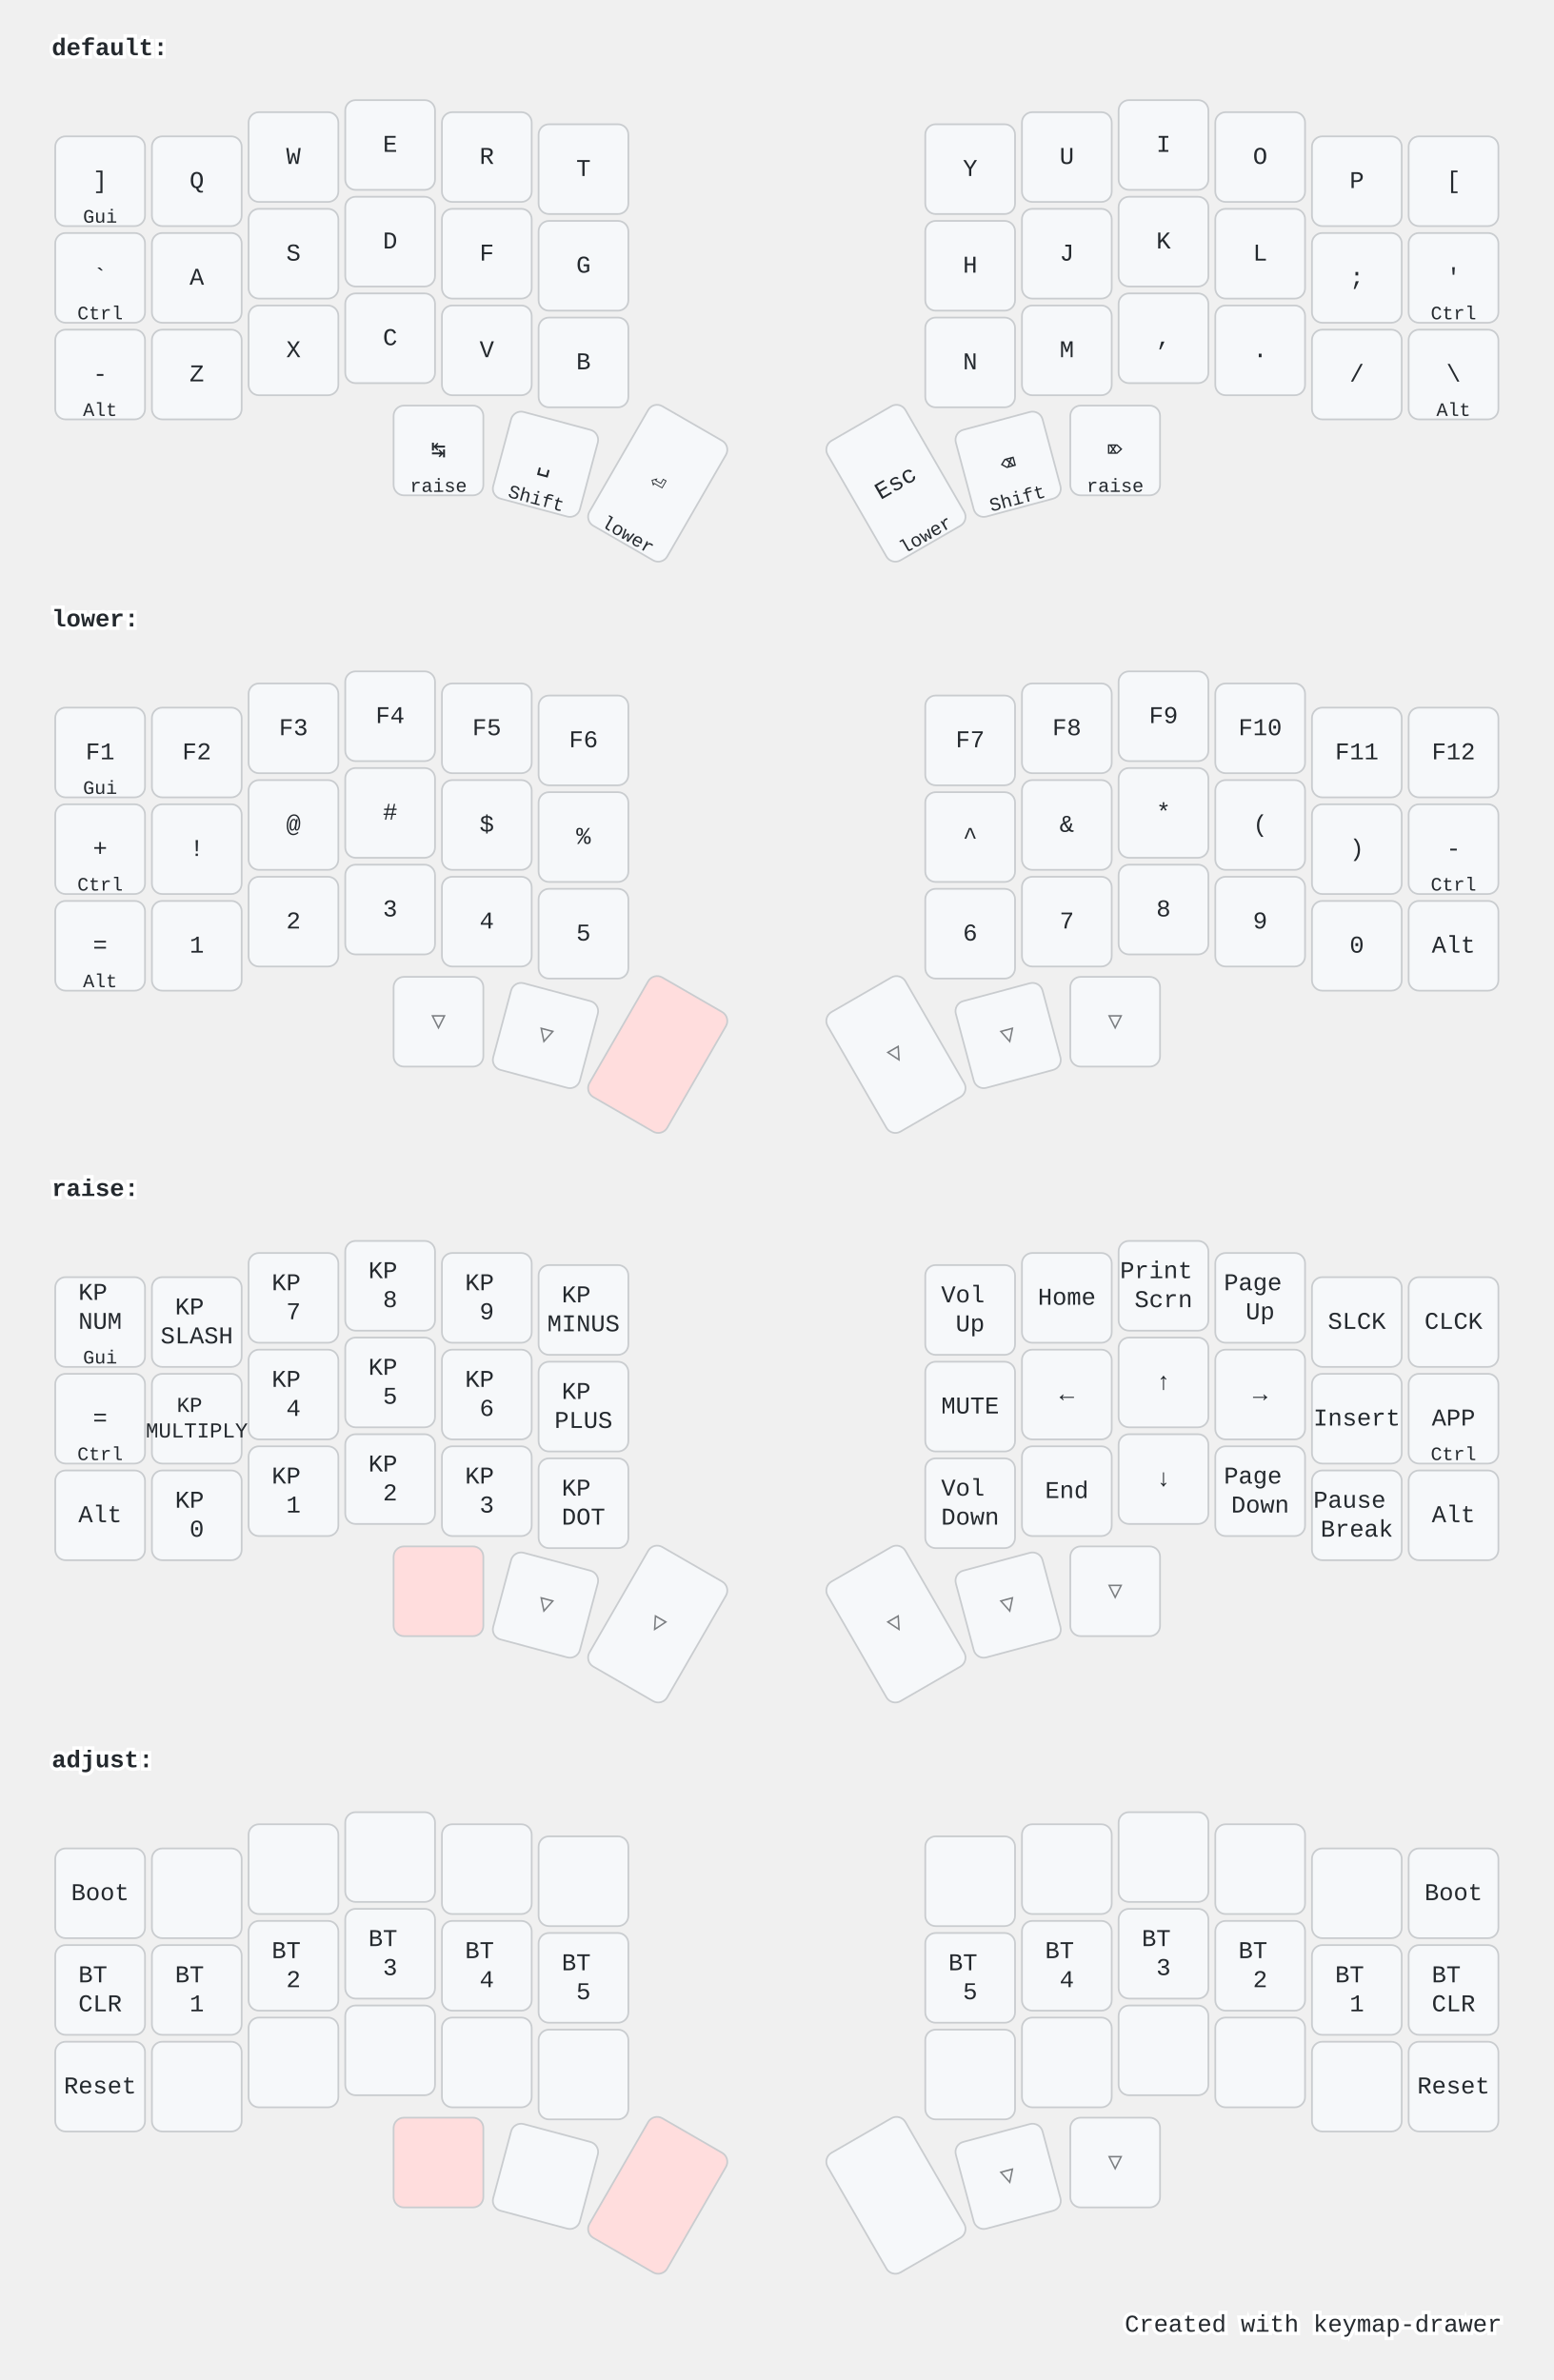
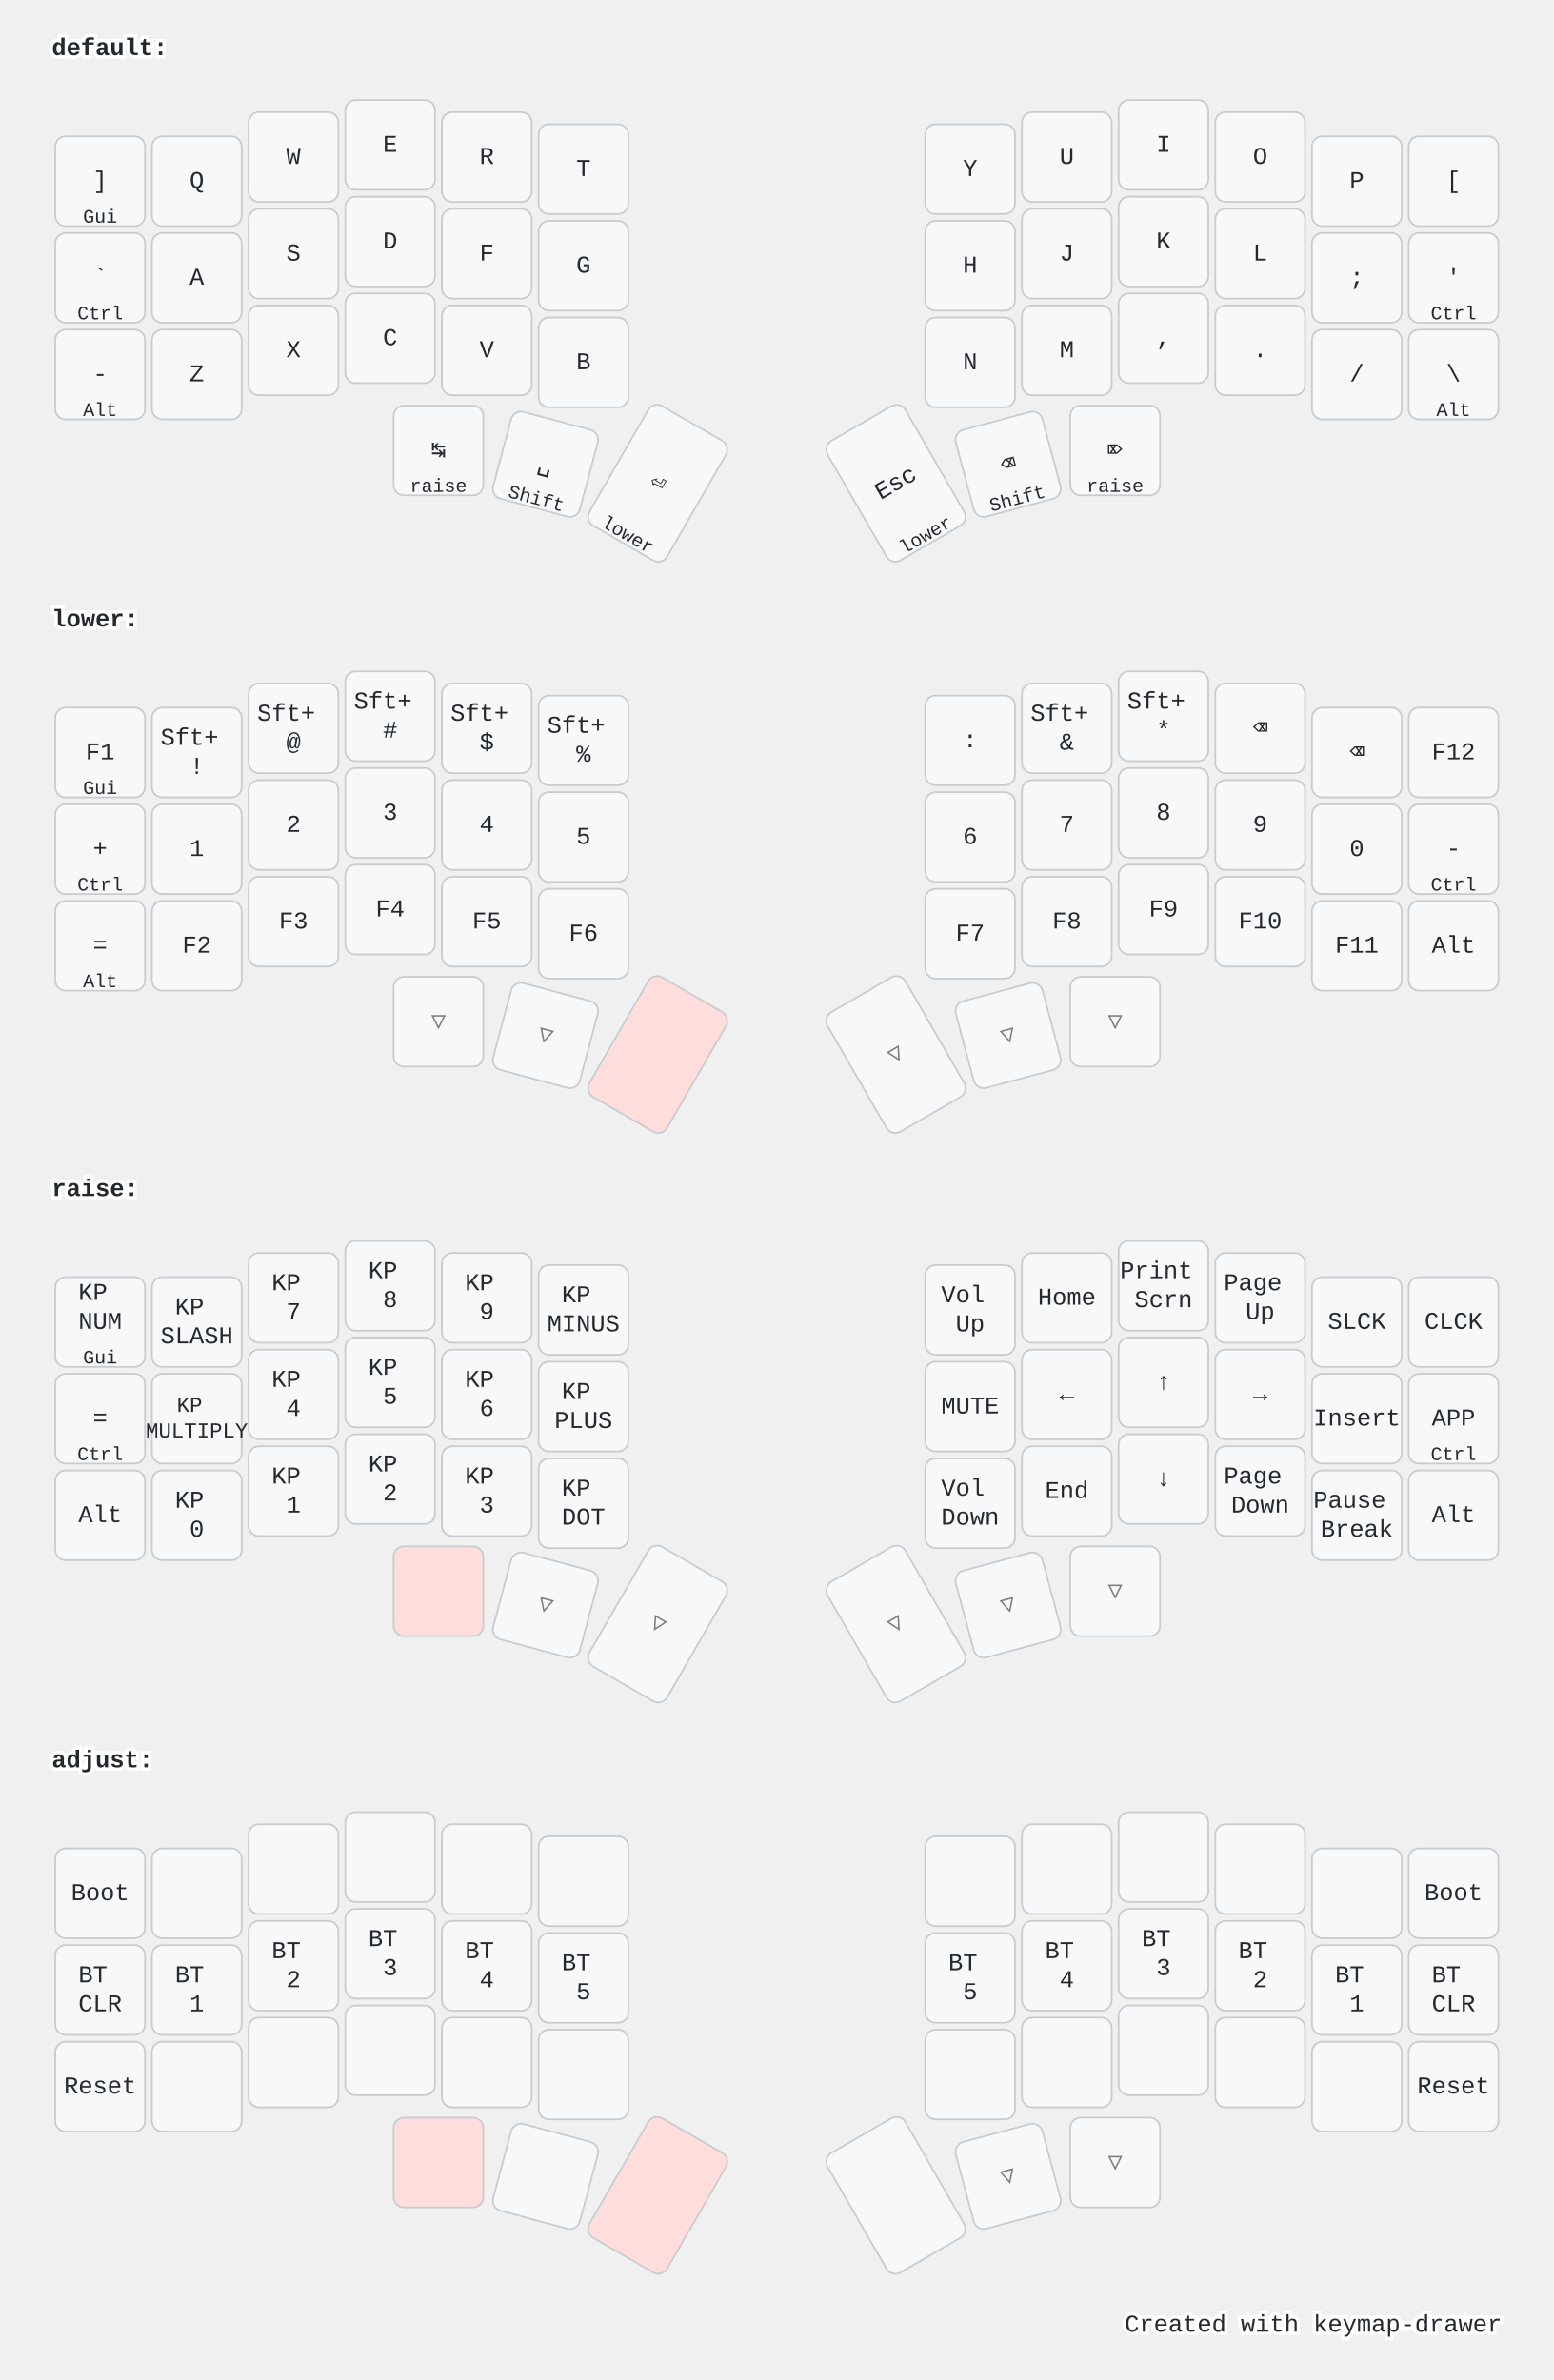
<svg xmlns="http://www.w3.org/2000/svg" width="900" height="1379" viewBox="0 0 900 1379" class="keymap">
  <style>/* inherit to force styles through use tags */
svg path {
    fill: inherit;
}

/* font and background color specifications */
svg.keymap {
    font-family: SFMono-Regular,Consolas,Liberation Mono,Menlo,monospace;
    font-size: 14px;
    font-kerning: normal;
    text-rendering: optimizeLegibility;
    fill: #24292e;
}

/* default key styling */
rect.key {
    fill: #f6f8fa;
}

rect.key, rect.combo {
    stroke: #c9cccf;
    stroke-width: 1;
}

/* default key side styling, only used is draw_key_sides is set */
rect.side {
    filter: brightness(90%);
}

/* color accent for combo boxes */
rect.combo, rect.combo-separate {
    fill: #cdf;
}

/* color accent for held keys */
rect.held, rect.combo.held {
    fill: #fdd;
}

/* color accent for ghost (optional) keys */
rect.ghost, rect.combo.ghost {
    stroke-dasharray: 4, 4;
    stroke-width: 2;
}

text {
    text-anchor: middle;
    dominant-baseline: middle;
}

/* styling for layer labels */
text.label {
    font-weight: bold;
    text-anchor: start;
    stroke: white;
    stroke-width: 4;
    paint-order: stroke;
}

/* styling for optional footer */
text.footer {
    text-anchor: end;
    dominant-baseline: auto;
    stroke: white;
    stroke-width: 4;
    paint-order: stroke;
}

/* styling for combo tap, and key hold/shifted label text */
text.combo, text.hold, text.shifted {
    font-size: 11px;
}

text.hold {
    text-anchor: middle;
    dominant-baseline: auto;
}

text.shifted {
    text-anchor: middle;
    dominant-baseline: hanging;
}

/* styling for hold/shifted label text in combo box */
text.combo.hold, text.combo.shifted {
    font-size: 8px;
}

/* lighter symbol for transparent keys */
text.trans {
    fill: #7b7e81;
}

/* styling for combo dendrons */
path.combo {
    stroke-width: 1;
    stroke: gray;
    fill: none;
}

/* Start Tabler Icons Cleanup */
/* cannot use height/width with glyphs */
.icon-tabler &gt; path {
    fill: inherit;
    stroke: inherit;
    stroke-width: 2;
}
/* hide tabler's default box */
.icon-tabler &gt; path[stroke="none"][fill="none"] {
    visibility: hidden;
}
/* End Tabler Icons Cleanup */

@media (prefers-color-scheme: dark) {
svg.keymap { fill: #d1d6db; }
rect.key { fill: #3f4750; }
rect.key, rect.combo { stroke: #60666c; }
rect.combo, rect.combo-separate { fill: #1f3d7a; }
rect.held, rect.combo.held { fill: #854747; }
text.label, text.footer { stroke: black; }
text.trans { fill: #7e8184; }
path.combo { stroke: #7f7f7f; }

}</style>
  <g transform="translate(30, 0)" class="layer-default">
    <text x="0" y="28" class="label">default:</text>
    <g transform="translate(0, 56)">
      <g transform="translate(28, 49)" class="key keypos-0">
        <rect rx="6" ry="6" x="-26" y="-26" width="52" height="52" class="key" />
        <text x="0" y="0" class="key tap">]</text>
        <text x="0" y="24" class="key hold">Gui</text>
      </g>
      <g transform="translate(84, 49)" class="key keypos-1">
        <rect rx="6" ry="6" x="-26" y="-26" width="52" height="52" class="key" />
        <text x="0" y="0" class="key tap">Q</text>
      </g>
      <g transform="translate(140, 35)" class="key keypos-2">
        <rect rx="6" ry="6" x="-26" y="-26" width="52" height="52" class="key" />
        <text x="0" y="0" class="key tap">W</text>
      </g>
      <g transform="translate(196, 28)" class="key keypos-3">
        <rect rx="6" ry="6" x="-26" y="-26" width="52" height="52" class="key" />
        <text x="0" y="0" class="key tap">E</text>
      </g>
      <g transform="translate(252, 35)" class="key keypos-4">
        <rect rx="6" ry="6" x="-26" y="-26" width="52" height="52" class="key" />
        <text x="0" y="0" class="key tap">R</text>
      </g>
      <g transform="translate(308, 42)" class="key keypos-5">
        <rect rx="6" ry="6" x="-26" y="-26" width="52" height="52" class="key" />
        <text x="0" y="0" class="key tap">T</text>
      </g>
      <g transform="translate(532, 42)" class="key keypos-6">
        <rect rx="6" ry="6" x="-26" y="-26" width="52" height="52" class="key" />
        <text x="0" y="0" class="key tap">Y</text>
      </g>
      <g transform="translate(588, 35)" class="key keypos-7">
        <rect rx="6" ry="6" x="-26" y="-26" width="52" height="52" class="key" />
        <text x="0" y="0" class="key tap">U</text>
      </g>
      <g transform="translate(644, 28)" class="key keypos-8">
        <rect rx="6" ry="6" x="-26" y="-26" width="52" height="52" class="key" />
        <text x="0" y="0" class="key tap">I</text>
      </g>
      <g transform="translate(700, 35)" class="key keypos-9">
        <rect rx="6" ry="6" x="-26" y="-26" width="52" height="52" class="key" />
        <text x="0" y="0" class="key tap">O</text>
      </g>
      <g transform="translate(756, 49)" class="key keypos-10">
        <rect rx="6" ry="6" x="-26" y="-26" width="52" height="52" class="key" />
        <text x="0" y="0" class="key tap">P</text>
      </g>
      <g transform="translate(812, 49)" class="key keypos-11">
        <rect rx="6" ry="6" x="-26" y="-26" width="52" height="52" class="key" />
        <text x="0" y="0" class="key tap">[</text>
      </g>
      <g transform="translate(28, 105)" class="key keypos-12">
        <rect rx="6" ry="6" x="-26" y="-26" width="52" height="52" class="key" />
        <text x="0" y="0" class="key tap">`</text>
        <text x="0" y="24" class="key hold">Ctrl</text>
      </g>
      <g transform="translate(84, 105)" class="key keypos-13">
        <rect rx="6" ry="6" x="-26" y="-26" width="52" height="52" class="key" />
        <text x="0" y="0" class="key tap">A</text>
      </g>
      <g transform="translate(140, 91)" class="key keypos-14">
        <rect rx="6" ry="6" x="-26" y="-26" width="52" height="52" class="key" />
        <text x="0" y="0" class="key tap">S</text>
      </g>
      <g transform="translate(196, 84)" class="key keypos-15">
        <rect rx="6" ry="6" x="-26" y="-26" width="52" height="52" class="key" />
        <text x="0" y="0" class="key tap">D</text>
      </g>
      <g transform="translate(252, 91)" class="key keypos-16">
        <rect rx="6" ry="6" x="-26" y="-26" width="52" height="52" class="key" />
        <text x="0" y="0" class="key tap">F</text>
      </g>
      <g transform="translate(308, 98)" class="key keypos-17">
        <rect rx="6" ry="6" x="-26" y="-26" width="52" height="52" class="key" />
        <text x="0" y="0" class="key tap">G</text>
      </g>
      <g transform="translate(532, 98)" class="key keypos-18">
        <rect rx="6" ry="6" x="-26" y="-26" width="52" height="52" class="key" />
        <text x="0" y="0" class="key tap">H</text>
      </g>
      <g transform="translate(588, 91)" class="key keypos-19">
        <rect rx="6" ry="6" x="-26" y="-26" width="52" height="52" class="key" />
        <text x="0" y="0" class="key tap">J</text>
      </g>
      <g transform="translate(644, 84)" class="key keypos-20">
        <rect rx="6" ry="6" x="-26" y="-26" width="52" height="52" class="key" />
        <text x="0" y="0" class="key tap">K</text>
      </g>
      <g transform="translate(700, 91)" class="key keypos-21">
        <rect rx="6" ry="6" x="-26" y="-26" width="52" height="52" class="key" />
        <text x="0" y="0" class="key tap">L</text>
      </g>
      <g transform="translate(756, 105)" class="key keypos-22">
        <rect rx="6" ry="6" x="-26" y="-26" width="52" height="52" class="key" />
        <text x="0" y="0" class="key tap">;</text>
      </g>
      <g transform="translate(812, 105)" class="key keypos-23">
        <rect rx="6" ry="6" x="-26" y="-26" width="52" height="52" class="key" />
        <text x="0" y="0" class="key tap">'</text>
        <text x="0" y="24" class="key hold">Ctrl</text>
      </g>
      <g transform="translate(28, 161)" class="key keypos-24">
        <rect rx="6" ry="6" x="-26" y="-26" width="52" height="52" class="key" />
        <text x="0" y="0" class="key tap">-</text>
        <text x="0" y="24" class="key hold">Alt</text>
      </g>
      <g transform="translate(84, 161)" class="key keypos-25">
        <rect rx="6" ry="6" x="-26" y="-26" width="52" height="52" class="key" />
        <text x="0" y="0" class="key tap">Z</text>
      </g>
      <g transform="translate(140, 147)" class="key keypos-26">
        <rect rx="6" ry="6" x="-26" y="-26" width="52" height="52" class="key" />
        <text x="0" y="0" class="key tap">X</text>
      </g>
      <g transform="translate(196, 140)" class="key keypos-27">
        <rect rx="6" ry="6" x="-26" y="-26" width="52" height="52" class="key" />
        <text x="0" y="0" class="key tap">C</text>
      </g>
      <g transform="translate(252, 147)" class="key keypos-28">
        <rect rx="6" ry="6" x="-26" y="-26" width="52" height="52" class="key" />
        <text x="0" y="0" class="key tap">V</text>
      </g>
      <g transform="translate(308, 154)" class="key keypos-29">
        <rect rx="6" ry="6" x="-26" y="-26" width="52" height="52" class="key" />
        <text x="0" y="0" class="key tap">B</text>
      </g>
      <g transform="translate(532, 154)" class="key keypos-30">
        <rect rx="6" ry="6" x="-26" y="-26" width="52" height="52" class="key" />
        <text x="0" y="0" class="key tap">N</text>
      </g>
      <g transform="translate(588, 147)" class="key keypos-31">
        <rect rx="6" ry="6" x="-26" y="-26" width="52" height="52" class="key" />
        <text x="0" y="0" class="key tap">M</text>
      </g>
      <g transform="translate(644, 140)" class="key keypos-32">
        <rect rx="6" ry="6" x="-26" y="-26" width="52" height="52" class="key" />
        <text x="0" y="0" class="key tap">,</text>
      </g>
      <g transform="translate(700, 147)" class="key keypos-33">
        <rect rx="6" ry="6" x="-26" y="-26" width="52" height="52" class="key" />
        <text x="0" y="0" class="key tap">.</text>
      </g>
      <g transform="translate(756, 161)" class="key keypos-34">
        <rect rx="6" ry="6" x="-26" y="-26" width="52" height="52" class="key" />
        <text x="0" y="0" class="key tap">/</text>
      </g>
      <g transform="translate(812, 161)" class="key keypos-35">
        <rect rx="6" ry="6" x="-26" y="-26" width="52" height="52" class="key" />
        <text x="0" y="0" class="key tap">\</text>
        <text x="0" y="24" class="key hold">Alt</text>
      </g>
      <g transform="translate(224, 205)" class="key keypos-36">
        <rect rx="6" ry="6" x="-26" y="-26" width="52" height="52" class="key" />
        <text x="0" y="0" class="key tap">↹</text>
        <text x="0" y="24" class="key hold">raise</text>
      </g>
      <g transform="translate(286, 213) rotate(15.0)" class="key keypos-37">
        <rect rx="6" ry="6" x="-26" y="-26" width="52" height="52" class="key" />
        <text x="0" y="0" class="key tap">␣</text>
        <text x="0" y="24" class="key hold">Shift</text>
      </g>
      <g transform="translate(351, 224) rotate(30.0)" class="key keypos-38">
        <rect rx="6" ry="6" x="-26" y="-40" width="52" height="80" class="key" />
        <text x="0" y="0" class="key tap">⏎</text>
        <text x="0" y="38" class="key hold">lower</text>
      </g>
      <g transform="translate(489, 224) rotate(-30.0)" class="key keypos-39">
        <rect rx="6" ry="6" x="-26" y="-40" width="52" height="80" class="key" />
        <text x="0" y="0" class="key tap">Esc</text>
        <text x="0" y="38" class="key hold">lower</text>
      </g>
      <g transform="translate(554, 213) rotate(-15.0)" class="key keypos-40">
        <rect rx="6" ry="6" x="-26" y="-26" width="52" height="52" class="key" />
        <text x="0" y="0" class="key tap">⌫</text>
        <text x="0" y="24" class="key hold">Shift</text>
      </g>
      <g transform="translate(616, 205)" class="key keypos-41">
        <rect rx="6" ry="6" x="-26" y="-26" width="52" height="52" class="key" />
        <text x="0" y="0" class="key tap">⌦</text>
        <text x="0" y="24" class="key hold">raise</text>
      </g>
    </g>
  </g>
  <g transform="translate(30, 331)" class="layer-lower">
    <text x="0" y="28" class="label">lower:</text>
    <g transform="translate(0, 56)">
      <g transform="translate(28, 49)" class="key keypos-0">
        <rect rx="6" ry="6" x="-26" y="-26" width="52" height="52" class="key" />
        <text x="0" y="0" class="key tap">F1</text>
        <text x="0" y="24" class="key hold">Gui</text>
      </g>
      <g transform="translate(84, 49)" class="key keypos-1">
        <rect rx="6" ry="6" x="-26" y="-26" width="52" height="52" class="key" />
-         <text x="0" y="0" class="key tap">F2</text>
+         <text x="0" y="0" class="key tap">
+           <tspan x="0" dy="-0.6em">Sft+</tspan>
+           <tspan x="0" dy="1.2em">!</tspan>
+         </text>
      </g>
      <g transform="translate(140, 35)" class="key keypos-2">
        <rect rx="6" ry="6" x="-26" y="-26" width="52" height="52" class="key" />
-         <text x="0" y="0" class="key tap">F3</text>
+         <text x="0" y="0" class="key tap">
+           <tspan x="0" dy="-0.6em">Sft+</tspan>
+           <tspan x="0" dy="1.2em">@</tspan>
+         </text>
      </g>
      <g transform="translate(196, 28)" class="key keypos-3">
        <rect rx="6" ry="6" x="-26" y="-26" width="52" height="52" class="key" />
-         <text x="0" y="0" class="key tap">F4</text>
+         <text x="0" y="0" class="key tap">
+           <tspan x="0" dy="-0.6em">Sft+</tspan>
+           <tspan x="0" dy="1.2em">#</tspan>
+         </text>
      </g>
      <g transform="translate(252, 35)" class="key keypos-4">
        <rect rx="6" ry="6" x="-26" y="-26" width="52" height="52" class="key" />
-         <text x="0" y="0" class="key tap">F5</text>
+         <text x="0" y="0" class="key tap">
+           <tspan x="0" dy="-0.6em">Sft+</tspan>
+           <tspan x="0" dy="1.2em">$</tspan>
+         </text>
      </g>
      <g transform="translate(308, 42)" class="key keypos-5">
        <rect rx="6" ry="6" x="-26" y="-26" width="52" height="52" class="key" />
-         <text x="0" y="0" class="key tap">F6</text>
+         <text x="0" y="0" class="key tap">
+           <tspan x="0" dy="-0.6em">Sft+</tspan>
+           <tspan x="0" dy="1.2em">%</tspan>
+         </text>
      </g>
      <g transform="translate(532, 42)" class="key keypos-6">
        <rect rx="6" ry="6" x="-26" y="-26" width="52" height="52" class="key" />
-         <text x="0" y="0" class="key tap">F7</text>
+         <text x="0" y="0" class="key tap">:</text>
      </g>
      <g transform="translate(588, 35)" class="key keypos-7">
        <rect rx="6" ry="6" x="-26" y="-26" width="52" height="52" class="key" />
-         <text x="0" y="0" class="key tap">F8</text>
+         <text x="0" y="0" class="key tap">
+           <tspan x="0" dy="-0.6em">Sft+</tspan>
+           <tspan x="0" dy="1.2em">&amp;</tspan>
+         </text>
      </g>
      <g transform="translate(644, 28)" class="key keypos-8">
        <rect rx="6" ry="6" x="-26" y="-26" width="52" height="52" class="key" />
-         <text x="0" y="0" class="key tap">F9</text>
+         <text x="0" y="0" class="key tap">
+           <tspan x="0" dy="-0.6em">Sft+</tspan>
+           <tspan x="0" dy="1.2em">*</tspan>
+         </text>
      </g>
      <g transform="translate(700, 35)" class="key keypos-9">
        <rect rx="6" ry="6" x="-26" y="-26" width="52" height="52" class="key" />
-         <text x="0" y="0" class="key tap">F10</text>
+         <text x="0" y="0" class="key tap">⌫</text>
      </g>
      <g transform="translate(756, 49)" class="key keypos-10">
        <rect rx="6" ry="6" x="-26" y="-26" width="52" height="52" class="key" />
-         <text x="0" y="0" class="key tap">F11</text>
+         <text x="0" y="0" class="key tap">⌫</text>
      </g>
      <g transform="translate(812, 49)" class="key keypos-11">
        <rect rx="6" ry="6" x="-26" y="-26" width="52" height="52" class="key" />
        <text x="0" y="0" class="key tap">F12</text>
      </g>
      <g transform="translate(28, 105)" class="key keypos-12">
        <rect rx="6" ry="6" x="-26" y="-26" width="52" height="52" class="key" />
        <text x="0" y="0" class="key tap">+</text>
        <text x="0" y="24" class="key hold">Ctrl</text>
      </g>
      <g transform="translate(84, 105)" class="key keypos-13">
        <rect rx="6" ry="6" x="-26" y="-26" width="52" height="52" class="key" />
-         <text x="0" y="0" class="key tap">!</text>
+         <text x="0" y="0" class="key tap">1</text>
      </g>
      <g transform="translate(140, 91)" class="key keypos-14">
        <rect rx="6" ry="6" x="-26" y="-26" width="52" height="52" class="key" />
-         <text x="0" y="0" class="key tap">@</text>
+         <text x="0" y="0" class="key tap">2</text>
      </g>
      <g transform="translate(196, 84)" class="key keypos-15">
        <rect rx="6" ry="6" x="-26" y="-26" width="52" height="52" class="key" />
-         <text x="0" y="0" class="key tap">#</text>
+         <text x="0" y="0" class="key tap">3</text>
      </g>
      <g transform="translate(252, 91)" class="key keypos-16">
        <rect rx="6" ry="6" x="-26" y="-26" width="52" height="52" class="key" />
-         <text x="0" y="0" class="key tap">$</text>
+         <text x="0" y="0" class="key tap">4</text>
      </g>
      <g transform="translate(308, 98)" class="key keypos-17">
        <rect rx="6" ry="6" x="-26" y="-26" width="52" height="52" class="key" />
-         <text x="0" y="0" class="key tap">%</text>
+         <text x="0" y="0" class="key tap">5</text>
      </g>
      <g transform="translate(532, 98)" class="key keypos-18">
        <rect rx="6" ry="6" x="-26" y="-26" width="52" height="52" class="key" />
-         <text x="0" y="0" class="key tap">^</text>
+         <text x="0" y="0" class="key tap">6</text>
      </g>
      <g transform="translate(588, 91)" class="key keypos-19">
        <rect rx="6" ry="6" x="-26" y="-26" width="52" height="52" class="key" />
-         <text x="0" y="0" class="key tap">&amp;</text>
+         <text x="0" y="0" class="key tap">7</text>
      </g>
      <g transform="translate(644, 84)" class="key keypos-20">
        <rect rx="6" ry="6" x="-26" y="-26" width="52" height="52" class="key" />
-         <text x="0" y="0" class="key tap">*</text>
+         <text x="0" y="0" class="key tap">8</text>
      </g>
      <g transform="translate(700, 91)" class="key keypos-21">
        <rect rx="6" ry="6" x="-26" y="-26" width="52" height="52" class="key" />
-         <text x="0" y="0" class="key tap">(</text>
+         <text x="0" y="0" class="key tap">9</text>
      </g>
      <g transform="translate(756, 105)" class="key keypos-22">
        <rect rx="6" ry="6" x="-26" y="-26" width="52" height="52" class="key" />
-         <text x="0" y="0" class="key tap">)</text>
+         <text x="0" y="0" class="key tap">0</text>
      </g>
      <g transform="translate(812, 105)" class="key keypos-23">
        <rect rx="6" ry="6" x="-26" y="-26" width="52" height="52" class="key" />
        <text x="0" y="0" class="key tap">-</text>
        <text x="0" y="24" class="key hold">Ctrl</text>
      </g>
      <g transform="translate(28, 161)" class="key keypos-24">
        <rect rx="6" ry="6" x="-26" y="-26" width="52" height="52" class="key" />
        <text x="0" y="0" class="key tap">=</text>
        <text x="0" y="24" class="key hold">Alt</text>
      </g>
      <g transform="translate(84, 161)" class="key keypos-25">
        <rect rx="6" ry="6" x="-26" y="-26" width="52" height="52" class="key" />
-         <text x="0" y="0" class="key tap">1</text>
+         <text x="0" y="0" class="key tap">F2</text>
      </g>
      <g transform="translate(140, 147)" class="key keypos-26">
        <rect rx="6" ry="6" x="-26" y="-26" width="52" height="52" class="key" />
-         <text x="0" y="0" class="key tap">2</text>
+         <text x="0" y="0" class="key tap">F3</text>
      </g>
      <g transform="translate(196, 140)" class="key keypos-27">
        <rect rx="6" ry="6" x="-26" y="-26" width="52" height="52" class="key" />
-         <text x="0" y="0" class="key tap">3</text>
+         <text x="0" y="0" class="key tap">F4</text>
      </g>
      <g transform="translate(252, 147)" class="key keypos-28">
        <rect rx="6" ry="6" x="-26" y="-26" width="52" height="52" class="key" />
-         <text x="0" y="0" class="key tap">4</text>
+         <text x="0" y="0" class="key tap">F5</text>
      </g>
      <g transform="translate(308, 154)" class="key keypos-29">
        <rect rx="6" ry="6" x="-26" y="-26" width="52" height="52" class="key" />
-         <text x="0" y="0" class="key tap">5</text>
+         <text x="0" y="0" class="key tap">F6</text>
      </g>
      <g transform="translate(532, 154)" class="key keypos-30">
        <rect rx="6" ry="6" x="-26" y="-26" width="52" height="52" class="key" />
-         <text x="0" y="0" class="key tap">6</text>
+         <text x="0" y="0" class="key tap">F7</text>
      </g>
      <g transform="translate(588, 147)" class="key keypos-31">
        <rect rx="6" ry="6" x="-26" y="-26" width="52" height="52" class="key" />
-         <text x="0" y="0" class="key tap">7</text>
+         <text x="0" y="0" class="key tap">F8</text>
      </g>
      <g transform="translate(644, 140)" class="key keypos-32">
        <rect rx="6" ry="6" x="-26" y="-26" width="52" height="52" class="key" />
-         <text x="0" y="0" class="key tap">8</text>
+         <text x="0" y="0" class="key tap">F9</text>
      </g>
      <g transform="translate(700, 147)" class="key keypos-33">
        <rect rx="6" ry="6" x="-26" y="-26" width="52" height="52" class="key" />
-         <text x="0" y="0" class="key tap">9</text>
+         <text x="0" y="0" class="key tap">F10</text>
      </g>
      <g transform="translate(756, 161)" class="key keypos-34">
        <rect rx="6" ry="6" x="-26" y="-26" width="52" height="52" class="key" />
-         <text x="0" y="0" class="key tap">0</text>
+         <text x="0" y="0" class="key tap">F11</text>
      </g>
      <g transform="translate(812, 161)" class="key keypos-35">
        <rect rx="6" ry="6" x="-26" y="-26" width="52" height="52" class="key" />
        <text x="0" y="0" class="key tap">Alt</text>
      </g>
      <g transform="translate(224, 205)" class="key trans keypos-36">
        <rect rx="6" ry="6" x="-26" y="-26" width="52" height="52" class="key trans" />
        <text x="0" y="0" class="key trans tap">▽</text>
      </g>
      <g transform="translate(286, 213) rotate(15.0)" class="key trans keypos-37">
        <rect rx="6" ry="6" x="-26" y="-26" width="52" height="52" class="key trans" />
        <text x="0" y="0" class="key trans tap">▽</text>
      </g>
      <g transform="translate(351, 224) rotate(30.0)" class="key held keypos-38">
        <rect rx="6" ry="6" x="-26" y="-40" width="52" height="80" class="key held" />
      </g>
      <g transform="translate(489, 224) rotate(-30.0)" class="key trans keypos-39">
        <rect rx="6" ry="6" x="-26" y="-40" width="52" height="80" class="key trans" />
        <text x="0" y="0" class="key trans tap">▽</text>
      </g>
      <g transform="translate(554, 213) rotate(-15.0)" class="key trans keypos-40">
        <rect rx="6" ry="6" x="-26" y="-26" width="52" height="52" class="key trans" />
        <text x="0" y="0" class="key trans tap">▽</text>
      </g>
      <g transform="translate(616, 205)" class="key trans keypos-41">
        <rect rx="6" ry="6" x="-26" y="-26" width="52" height="52" class="key trans" />
        <text x="0" y="0" class="key trans tap">▽</text>
      </g>
    </g>
  </g>
  <g transform="translate(30, 661)" class="layer-raise">
    <text x="0" y="28" class="label">raise:</text>
    <g transform="translate(0, 56)">
      <g transform="translate(28, 49)" class="key keypos-0">
        <rect rx="6" ry="6" x="-26" y="-26" width="52" height="52" class="key" />
        <text x="0" y="0" class="key tap">
          <tspan x="0" dy="-1.2em">KP</tspan>
          <tspan x="0" dy="1.2em">NUM</tspan>
        </text>
        <text x="0" y="24" class="key hold">Gui</text>
      </g>
      <g transform="translate(84, 49)" class="key keypos-1">
        <rect rx="6" ry="6" x="-26" y="-26" width="52" height="52" class="key" />
        <text x="0" y="0" class="key tap">
          <tspan x="0" dy="-0.6em">KP</tspan>
          <tspan x="0" dy="1.2em">SLASH</tspan>
        </text>
      </g>
      <g transform="translate(140, 35)" class="key keypos-2">
        <rect rx="6" ry="6" x="-26" y="-26" width="52" height="52" class="key" />
        <text x="0" y="0" class="key tap">
          <tspan x="0" dy="-0.6em">KP</tspan>
          <tspan x="0" dy="1.2em">7</tspan>
        </text>
      </g>
      <g transform="translate(196, 28)" class="key keypos-3">
        <rect rx="6" ry="6" x="-26" y="-26" width="52" height="52" class="key" />
        <text x="0" y="0" class="key tap">
          <tspan x="0" dy="-0.6em">KP</tspan>
          <tspan x="0" dy="1.2em">8</tspan>
        </text>
      </g>
      <g transform="translate(252, 35)" class="key keypos-4">
        <rect rx="6" ry="6" x="-26" y="-26" width="52" height="52" class="key" />
        <text x="0" y="0" class="key tap">
          <tspan x="0" dy="-0.6em">KP</tspan>
          <tspan x="0" dy="1.2em">9</tspan>
        </text>
      </g>
      <g transform="translate(308, 42)" class="key keypos-5">
        <rect rx="6" ry="6" x="-26" y="-26" width="52" height="52" class="key" />
        <text x="0" y="0" class="key tap">
          <tspan x="0" dy="-0.6em">KP</tspan>
          <tspan x="0" dy="1.2em">MINUS</tspan>
        </text>
      </g>
      <g transform="translate(532, 42)" class="key keypos-6">
        <rect rx="6" ry="6" x="-26" y="-26" width="52" height="52" class="key" />
        <text x="0" y="0" class="key tap">
          <tspan x="0" dy="-0.6em">Vol</tspan>
          <tspan x="0" dy="1.2em">Up</tspan>
        </text>
      </g>
      <g transform="translate(588, 35)" class="key keypos-7">
        <rect rx="6" ry="6" x="-26" y="-26" width="52" height="52" class="key" />
        <text x="0" y="0" class="key tap">Home</text>
      </g>
      <g transform="translate(644, 28)" class="key keypos-8">
        <rect rx="6" ry="6" x="-26" y="-26" width="52" height="52" class="key" />
        <text x="0" y="0" class="key tap">
          <tspan x="0" dy="-0.6em">Print</tspan>
          <tspan x="0" dy="1.2em">Scrn</tspan>
        </text>
      </g>
      <g transform="translate(700, 35)" class="key keypos-9">
        <rect rx="6" ry="6" x="-26" y="-26" width="52" height="52" class="key" />
        <text x="0" y="0" class="key tap">
          <tspan x="0" dy="-0.6em">Page</tspan>
          <tspan x="0" dy="1.2em">Up</tspan>
        </text>
      </g>
      <g transform="translate(756, 49)" class="key keypos-10">
        <rect rx="6" ry="6" x="-26" y="-26" width="52" height="52" class="key" />
        <text x="0" y="0" class="key tap">SLCK</text>
      </g>
      <g transform="translate(812, 49)" class="key keypos-11">
        <rect rx="6" ry="6" x="-26" y="-26" width="52" height="52" class="key" />
        <text x="0" y="0" class="key tap">CLCK</text>
      </g>
      <g transform="translate(28, 105)" class="key keypos-12">
        <rect rx="6" ry="6" x="-26" y="-26" width="52" height="52" class="key" />
        <text x="0" y="0" class="key tap">=</text>
        <text x="0" y="24" class="key hold">Ctrl</text>
      </g>
      <g transform="translate(84, 105)" class="key keypos-13">
        <rect rx="6" ry="6" x="-26" y="-26" width="52" height="52" class="key" />
        <text x="0" y="0" class="key tap">
          <tspan x="0" dy="-0.6em" style="font-size: 88%">KP</tspan>
          <tspan x="0" dy="1.2em" style="font-size: 88%">MULTIPLY</tspan>
        </text>
      </g>
      <g transform="translate(140, 91)" class="key keypos-14">
        <rect rx="6" ry="6" x="-26" y="-26" width="52" height="52" class="key" />
        <text x="0" y="0" class="key tap">
          <tspan x="0" dy="-0.6em">KP</tspan>
          <tspan x="0" dy="1.2em">4</tspan>
        </text>
      </g>
      <g transform="translate(196, 84)" class="key keypos-15">
        <rect rx="6" ry="6" x="-26" y="-26" width="52" height="52" class="key" />
        <text x="0" y="0" class="key tap">
          <tspan x="0" dy="-0.6em">KP</tspan>
          <tspan x="0" dy="1.2em">5</tspan>
        </text>
      </g>
      <g transform="translate(252, 91)" class="key keypos-16">
        <rect rx="6" ry="6" x="-26" y="-26" width="52" height="52" class="key" />
        <text x="0" y="0" class="key tap">
          <tspan x="0" dy="-0.6em">KP</tspan>
          <tspan x="0" dy="1.2em">6</tspan>
        </text>
      </g>
      <g transform="translate(308, 98)" class="key keypos-17">
        <rect rx="6" ry="6" x="-26" y="-26" width="52" height="52" class="key" />
        <text x="0" y="0" class="key tap">
          <tspan x="0" dy="-0.6em">KP</tspan>
          <tspan x="0" dy="1.2em">PLUS</tspan>
        </text>
      </g>
      <g transform="translate(532, 98)" class="key keypos-18">
        <rect rx="6" ry="6" x="-26" y="-26" width="52" height="52" class="key" />
        <text x="0" y="0" class="key tap">MUTE</text>
      </g>
      <g transform="translate(588, 91)" class="key keypos-19">
        <rect rx="6" ry="6" x="-26" y="-26" width="52" height="52" class="key" />
        <text x="0" y="0" class="key tap">←</text>
      </g>
      <g transform="translate(644, 84)" class="key keypos-20">
        <rect rx="6" ry="6" x="-26" y="-26" width="52" height="52" class="key" />
        <text x="0" y="0" class="key tap">↑</text>
      </g>
      <g transform="translate(700, 91)" class="key keypos-21">
        <rect rx="6" ry="6" x="-26" y="-26" width="52" height="52" class="key" />
        <text x="0" y="0" class="key tap">→</text>
      </g>
      <g transform="translate(756, 105)" class="key keypos-22">
        <rect rx="6" ry="6" x="-26" y="-26" width="52" height="52" class="key" />
        <text x="0" y="0" class="key tap">Insert</text>
      </g>
      <g transform="translate(812, 105)" class="key keypos-23">
        <rect rx="6" ry="6" x="-26" y="-26" width="52" height="52" class="key" />
        <text x="0" y="0" class="key tap">APP</text>
        <text x="0" y="24" class="key hold">Ctrl</text>
      </g>
      <g transform="translate(28, 161)" class="key keypos-24">
        <rect rx="6" ry="6" x="-26" y="-26" width="52" height="52" class="key" />
        <text x="0" y="0" class="key tap">Alt</text>
      </g>
      <g transform="translate(84, 161)" class="key keypos-25">
        <rect rx="6" ry="6" x="-26" y="-26" width="52" height="52" class="key" />
        <text x="0" y="0" class="key tap">
          <tspan x="0" dy="-0.6em">KP</tspan>
          <tspan x="0" dy="1.2em">0</tspan>
        </text>
      </g>
      <g transform="translate(140, 147)" class="key keypos-26">
        <rect rx="6" ry="6" x="-26" y="-26" width="52" height="52" class="key" />
        <text x="0" y="0" class="key tap">
          <tspan x="0" dy="-0.6em">KP</tspan>
          <tspan x="0" dy="1.2em">1</tspan>
        </text>
      </g>
      <g transform="translate(196, 140)" class="key keypos-27">
        <rect rx="6" ry="6" x="-26" y="-26" width="52" height="52" class="key" />
        <text x="0" y="0" class="key tap">
          <tspan x="0" dy="-0.6em">KP</tspan>
          <tspan x="0" dy="1.2em">2</tspan>
        </text>
      </g>
      <g transform="translate(252, 147)" class="key keypos-28">
        <rect rx="6" ry="6" x="-26" y="-26" width="52" height="52" class="key" />
        <text x="0" y="0" class="key tap">
          <tspan x="0" dy="-0.6em">KP</tspan>
          <tspan x="0" dy="1.2em">3</tspan>
        </text>
      </g>
      <g transform="translate(308, 154)" class="key keypos-29">
        <rect rx="6" ry="6" x="-26" y="-26" width="52" height="52" class="key" />
        <text x="0" y="0" class="key tap">
          <tspan x="0" dy="-0.6em">KP</tspan>
          <tspan x="0" dy="1.2em">DOT</tspan>
        </text>
      </g>
      <g transform="translate(532, 154)" class="key keypos-30">
        <rect rx="6" ry="6" x="-26" y="-26" width="52" height="52" class="key" />
        <text x="0" y="0" class="key tap">
          <tspan x="0" dy="-0.6em">Vol</tspan>
          <tspan x="0" dy="1.2em">Down</tspan>
        </text>
      </g>
      <g transform="translate(588, 147)" class="key keypos-31">
        <rect rx="6" ry="6" x="-26" y="-26" width="52" height="52" class="key" />
        <text x="0" y="0" class="key tap">End</text>
      </g>
      <g transform="translate(644, 140)" class="key keypos-32">
        <rect rx="6" ry="6" x="-26" y="-26" width="52" height="52" class="key" />
        <text x="0" y="0" class="key tap">↓</text>
      </g>
      <g transform="translate(700, 147)" class="key keypos-33">
        <rect rx="6" ry="6" x="-26" y="-26" width="52" height="52" class="key" />
        <text x="0" y="0" class="key tap">
          <tspan x="0" dy="-0.6em">Page</tspan>
          <tspan x="0" dy="1.2em">Down</tspan>
        </text>
      </g>
      <g transform="translate(756, 161)" class="key keypos-34">
        <rect rx="6" ry="6" x="-26" y="-26" width="52" height="52" class="key" />
        <text x="0" y="0" class="key tap">
          <tspan x="0" dy="-0.6em">Pause</tspan>
          <tspan x="0" dy="1.2em">Break</tspan>
        </text>
      </g>
      <g transform="translate(812, 161)" class="key keypos-35">
        <rect rx="6" ry="6" x="-26" y="-26" width="52" height="52" class="key" />
        <text x="0" y="0" class="key tap">Alt</text>
      </g>
      <g transform="translate(224, 205)" class="key held keypos-36">
        <rect rx="6" ry="6" x="-26" y="-26" width="52" height="52" class="key held" />
      </g>
      <g transform="translate(286, 213) rotate(15.0)" class="key trans keypos-37">
        <rect rx="6" ry="6" x="-26" y="-26" width="52" height="52" class="key trans" />
        <text x="0" y="0" class="key trans tap">▽</text>
      </g>
      <g transform="translate(351, 224) rotate(30.0)" class="key trans keypos-38">
        <rect rx="6" ry="6" x="-26" y="-40" width="52" height="80" class="key trans" />
        <text x="0" y="0" class="key trans tap">▽</text>
      </g>
      <g transform="translate(489, 224) rotate(-30.0)" class="key trans keypos-39">
        <rect rx="6" ry="6" x="-26" y="-40" width="52" height="80" class="key trans" />
        <text x="0" y="0" class="key trans tap">▽</text>
      </g>
      <g transform="translate(554, 213) rotate(-15.0)" class="key trans keypos-40">
        <rect rx="6" ry="6" x="-26" y="-26" width="52" height="52" class="key trans" />
        <text x="0" y="0" class="key trans tap">▽</text>
      </g>
      <g transform="translate(616, 205)" class="key trans keypos-41">
        <rect rx="6" ry="6" x="-26" y="-26" width="52" height="52" class="key trans" />
        <text x="0" y="0" class="key trans tap">▽</text>
      </g>
    </g>
  </g>
  <g transform="translate(30, 992)" class="layer-adjust">
    <text x="0" y="28" class="label">adjust:</text>
    <g transform="translate(0, 56)">
      <g transform="translate(28, 49)" class="key keypos-0">
        <rect rx="6" ry="6" x="-26" y="-26" width="52" height="52" class="key" />
        <text x="0" y="0" class="key tap">Boot</text>
      </g>
      <g transform="translate(84, 49)" class="key keypos-1">
        <rect rx="6" ry="6" x="-26" y="-26" width="52" height="52" class="key" />
      </g>
      <g transform="translate(140, 35)" class="key keypos-2">
        <rect rx="6" ry="6" x="-26" y="-26" width="52" height="52" class="key" />
      </g>
      <g transform="translate(196, 28)" class="key keypos-3">
        <rect rx="6" ry="6" x="-26" y="-26" width="52" height="52" class="key" />
      </g>
      <g transform="translate(252, 35)" class="key keypos-4">
        <rect rx="6" ry="6" x="-26" y="-26" width="52" height="52" class="key" />
      </g>
      <g transform="translate(308, 42)" class="key keypos-5">
        <rect rx="6" ry="6" x="-26" y="-26" width="52" height="52" class="key" />
      </g>
      <g transform="translate(532, 42)" class="key keypos-6">
        <rect rx="6" ry="6" x="-26" y="-26" width="52" height="52" class="key" />
      </g>
      <g transform="translate(588, 35)" class="key keypos-7">
        <rect rx="6" ry="6" x="-26" y="-26" width="52" height="52" class="key" />
      </g>
      <g transform="translate(644, 28)" class="key keypos-8">
        <rect rx="6" ry="6" x="-26" y="-26" width="52" height="52" class="key" />
      </g>
      <g transform="translate(700, 35)" class="key keypos-9">
        <rect rx="6" ry="6" x="-26" y="-26" width="52" height="52" class="key" />
      </g>
      <g transform="translate(756, 49)" class="key keypos-10">
        <rect rx="6" ry="6" x="-26" y="-26" width="52" height="52" class="key" />
      </g>
      <g transform="translate(812, 49)" class="key keypos-11">
        <rect rx="6" ry="6" x="-26" y="-26" width="52" height="52" class="key" />
        <text x="0" y="0" class="key tap">Boot</text>
      </g>
      <g transform="translate(28, 105)" class="key keypos-12">
        <rect rx="6" ry="6" x="-26" y="-26" width="52" height="52" class="key" />
        <text x="0" y="0" class="key tap">
          <tspan x="0" dy="-0.6em">BT</tspan>
          <tspan x="0" dy="1.2em">CLR</tspan>
        </text>
      </g>
      <g transform="translate(84, 105)" class="key keypos-13">
        <rect rx="6" ry="6" x="-26" y="-26" width="52" height="52" class="key" />
        <text x="0" y="0" class="key tap">
          <tspan x="0" dy="-0.6em">BT</tspan>
          <tspan x="0" dy="1.2em">1</tspan>
        </text>
      </g>
      <g transform="translate(140, 91)" class="key keypos-14">
        <rect rx="6" ry="6" x="-26" y="-26" width="52" height="52" class="key" />
        <text x="0" y="0" class="key tap">
          <tspan x="0" dy="-0.6em">BT</tspan>
          <tspan x="0" dy="1.2em">2</tspan>
        </text>
      </g>
      <g transform="translate(196, 84)" class="key keypos-15">
        <rect rx="6" ry="6" x="-26" y="-26" width="52" height="52" class="key" />
        <text x="0" y="0" class="key tap">
          <tspan x="0" dy="-0.6em">BT</tspan>
          <tspan x="0" dy="1.2em">3</tspan>
        </text>
      </g>
      <g transform="translate(252, 91)" class="key keypos-16">
        <rect rx="6" ry="6" x="-26" y="-26" width="52" height="52" class="key" />
        <text x="0" y="0" class="key tap">
          <tspan x="0" dy="-0.6em">BT</tspan>
          <tspan x="0" dy="1.2em">4</tspan>
        </text>
      </g>
      <g transform="translate(308, 98)" class="key keypos-17">
        <rect rx="6" ry="6" x="-26" y="-26" width="52" height="52" class="key" />
        <text x="0" y="0" class="key tap">
          <tspan x="0" dy="-0.6em">BT</tspan>
          <tspan x="0" dy="1.2em">5</tspan>
        </text>
      </g>
      <g transform="translate(532, 98)" class="key keypos-18">
        <rect rx="6" ry="6" x="-26" y="-26" width="52" height="52" class="key" />
        <text x="0" y="0" class="key tap">
          <tspan x="0" dy="-0.6em">BT</tspan>
          <tspan x="0" dy="1.2em">5</tspan>
        </text>
      </g>
      <g transform="translate(588, 91)" class="key keypos-19">
        <rect rx="6" ry="6" x="-26" y="-26" width="52" height="52" class="key" />
        <text x="0" y="0" class="key tap">
          <tspan x="0" dy="-0.6em">BT</tspan>
          <tspan x="0" dy="1.2em">4</tspan>
        </text>
      </g>
      <g transform="translate(644, 84)" class="key keypos-20">
        <rect rx="6" ry="6" x="-26" y="-26" width="52" height="52" class="key" />
        <text x="0" y="0" class="key tap">
          <tspan x="0" dy="-0.6em">BT</tspan>
          <tspan x="0" dy="1.2em">3</tspan>
        </text>
      </g>
      <g transform="translate(700, 91)" class="key keypos-21">
        <rect rx="6" ry="6" x="-26" y="-26" width="52" height="52" class="key" />
        <text x="0" y="0" class="key tap">
          <tspan x="0" dy="-0.6em">BT</tspan>
          <tspan x="0" dy="1.2em">2</tspan>
        </text>
      </g>
      <g transform="translate(756, 105)" class="key keypos-22">
        <rect rx="6" ry="6" x="-26" y="-26" width="52" height="52" class="key" />
        <text x="0" y="0" class="key tap">
          <tspan x="0" dy="-0.6em">BT</tspan>
          <tspan x="0" dy="1.2em">1</tspan>
        </text>
      </g>
      <g transform="translate(812, 105)" class="key keypos-23">
        <rect rx="6" ry="6" x="-26" y="-26" width="52" height="52" class="key" />
        <text x="0" y="0" class="key tap">
          <tspan x="0" dy="-0.6em">BT</tspan>
          <tspan x="0" dy="1.2em">CLR</tspan>
        </text>
      </g>
      <g transform="translate(28, 161)" class="key keypos-24">
        <rect rx="6" ry="6" x="-26" y="-26" width="52" height="52" class="key" />
        <text x="0" y="0" class="key tap">Reset</text>
      </g>
      <g transform="translate(84, 161)" class="key keypos-25">
        <rect rx="6" ry="6" x="-26" y="-26" width="52" height="52" class="key" />
      </g>
      <g transform="translate(140, 147)" class="key keypos-26">
        <rect rx="6" ry="6" x="-26" y="-26" width="52" height="52" class="key" />
      </g>
      <g transform="translate(196, 140)" class="key keypos-27">
        <rect rx="6" ry="6" x="-26" y="-26" width="52" height="52" class="key" />
      </g>
      <g transform="translate(252, 147)" class="key keypos-28">
        <rect rx="6" ry="6" x="-26" y="-26" width="52" height="52" class="key" />
      </g>
      <g transform="translate(308, 154)" class="key keypos-29">
        <rect rx="6" ry="6" x="-26" y="-26" width="52" height="52" class="key" />
      </g>
      <g transform="translate(532, 154)" class="key keypos-30">
        <rect rx="6" ry="6" x="-26" y="-26" width="52" height="52" class="key" />
      </g>
      <g transform="translate(588, 147)" class="key keypos-31">
        <rect rx="6" ry="6" x="-26" y="-26" width="52" height="52" class="key" />
      </g>
      <g transform="translate(644, 140)" class="key keypos-32">
        <rect rx="6" ry="6" x="-26" y="-26" width="52" height="52" class="key" />
      </g>
      <g transform="translate(700, 147)" class="key keypos-33">
        <rect rx="6" ry="6" x="-26" y="-26" width="52" height="52" class="key" />
      </g>
      <g transform="translate(756, 161)" class="key keypos-34">
        <rect rx="6" ry="6" x="-26" y="-26" width="52" height="52" class="key" />
      </g>
      <g transform="translate(812, 161)" class="key keypos-35">
        <rect rx="6" ry="6" x="-26" y="-26" width="52" height="52" class="key" />
        <text x="0" y="0" class="key tap">Reset</text>
      </g>
      <g transform="translate(224, 205)" class="key held keypos-36">
        <rect rx="6" ry="6" x="-26" y="-26" width="52" height="52" class="key held" />
      </g>
      <g transform="translate(286, 213) rotate(15.0)" class="key keypos-37">
        <rect rx="6" ry="6" x="-26" y="-26" width="52" height="52" class="key" />
      </g>
      <g transform="translate(351, 224) rotate(30.0)" class="key held keypos-38">
        <rect rx="6" ry="6" x="-26" y="-40" width="52" height="80" class="key held" />
      </g>
      <g transform="translate(489, 224) rotate(-30.0)" class="key keypos-39">
        <rect rx="6" ry="6" x="-26" y="-40" width="52" height="80" class="key" />
      </g>
      <g transform="translate(554, 213) rotate(-15.0)" class="key trans keypos-40">
        <rect rx="6" ry="6" x="-26" y="-26" width="52" height="52" class="key trans" />
        <text x="0" y="0" class="key trans tap">▽</text>
      </g>
      <g transform="translate(616, 205)" class="key trans keypos-41">
        <rect rx="6" ry="6" x="-26" y="-26" width="52" height="52" class="key trans" />
        <text x="0" y="0" class="key trans tap">▽</text>
      </g>
    </g>
  </g>
  <text x="870.0" y="1351.0" class="footer">Created with <a href="https://github.com/caksoylar/keymap-drawer">keymap-drawer</a>
  </text>
</svg>
